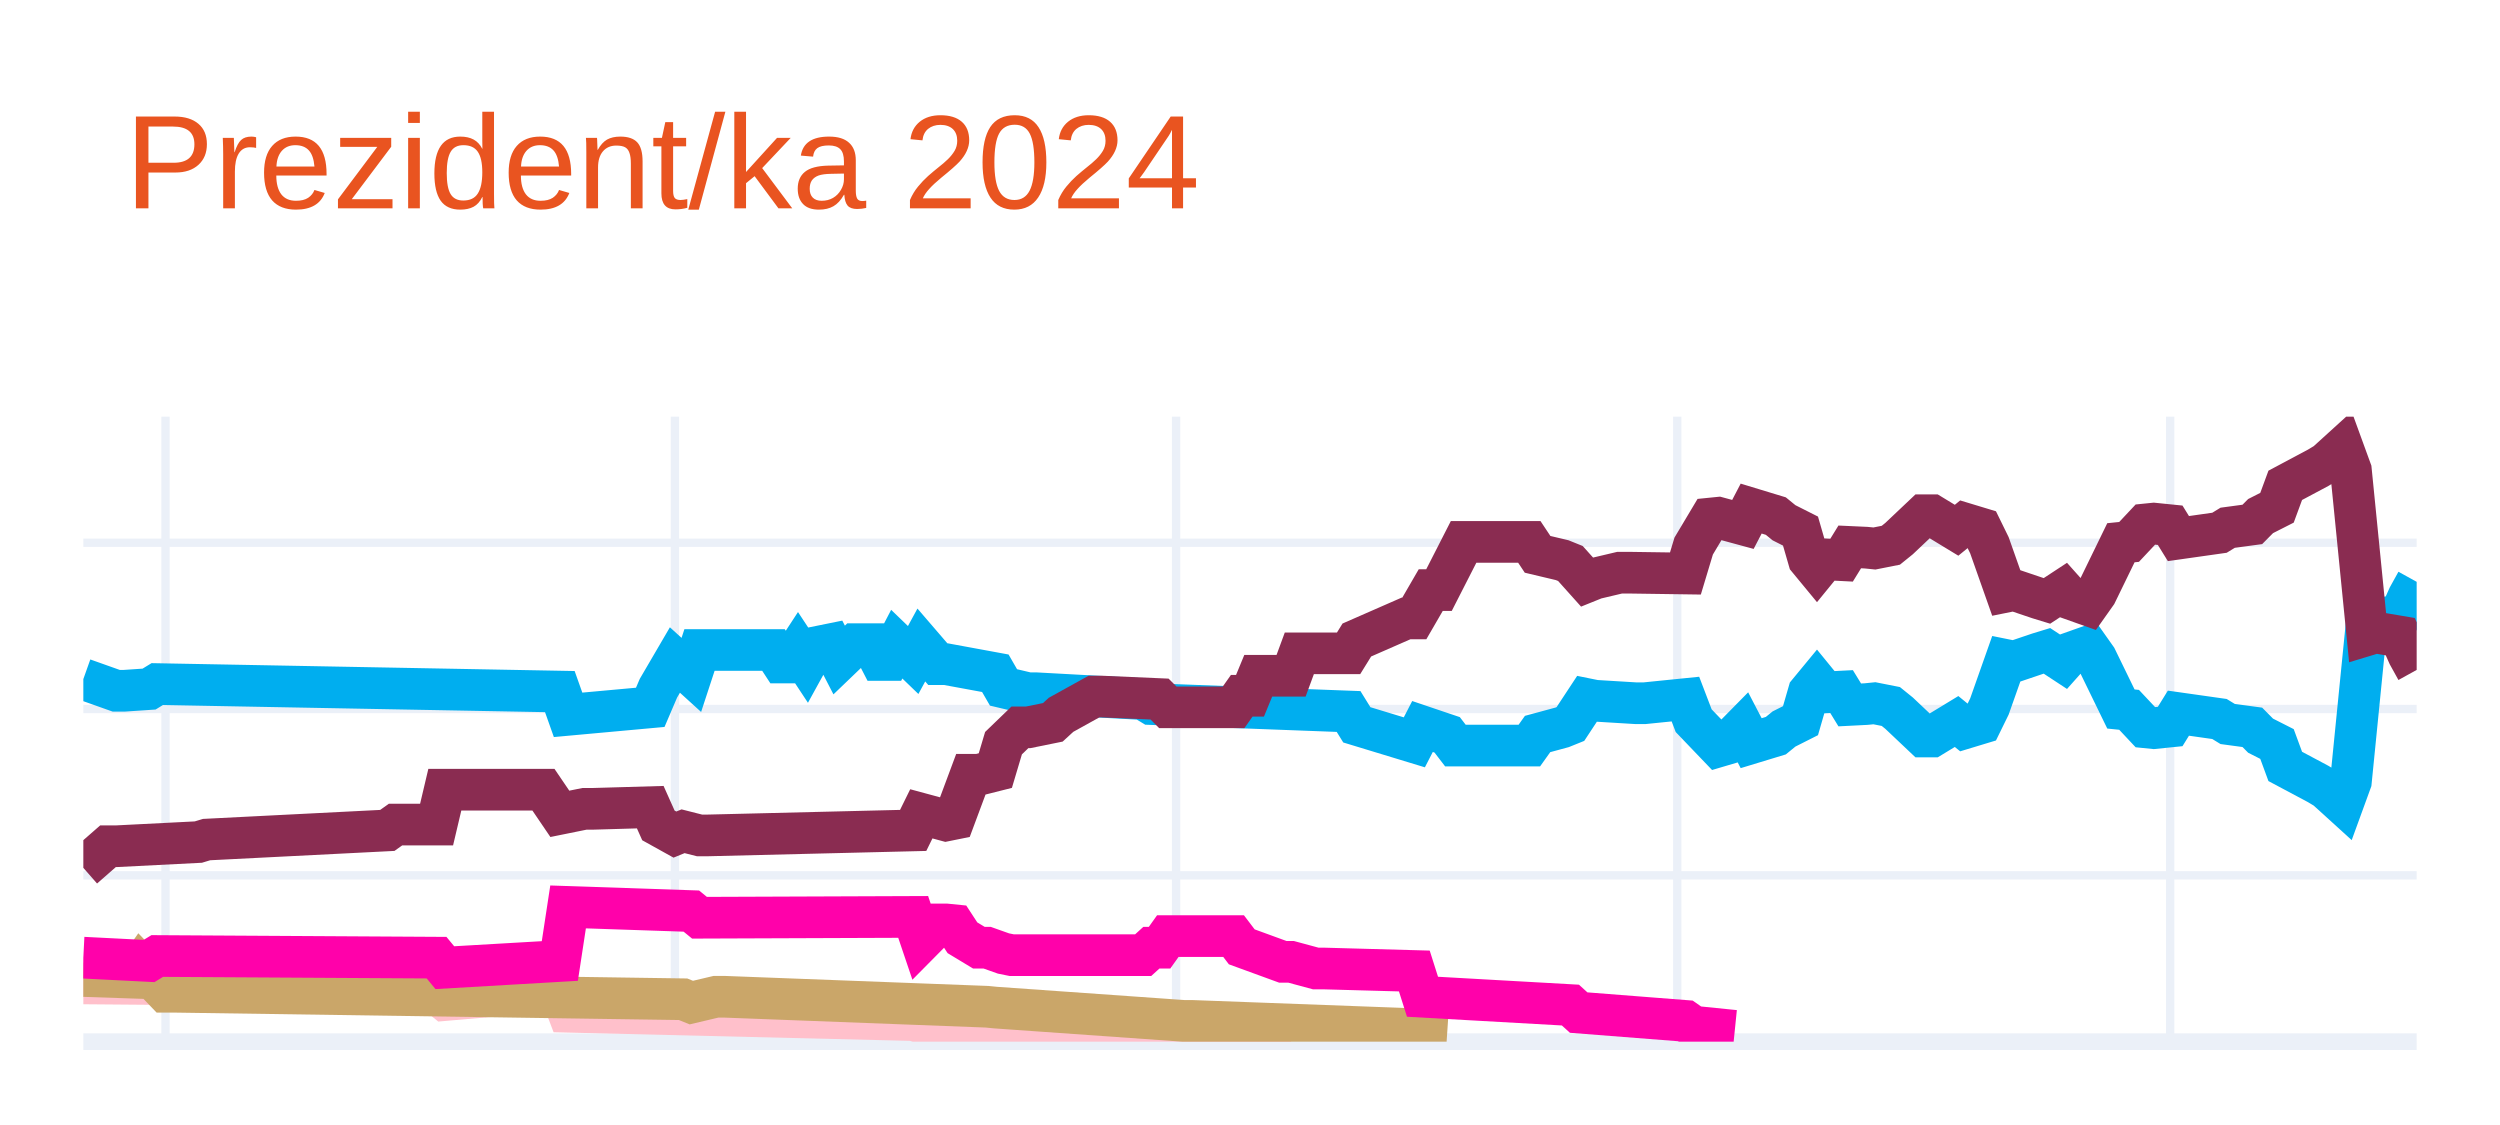
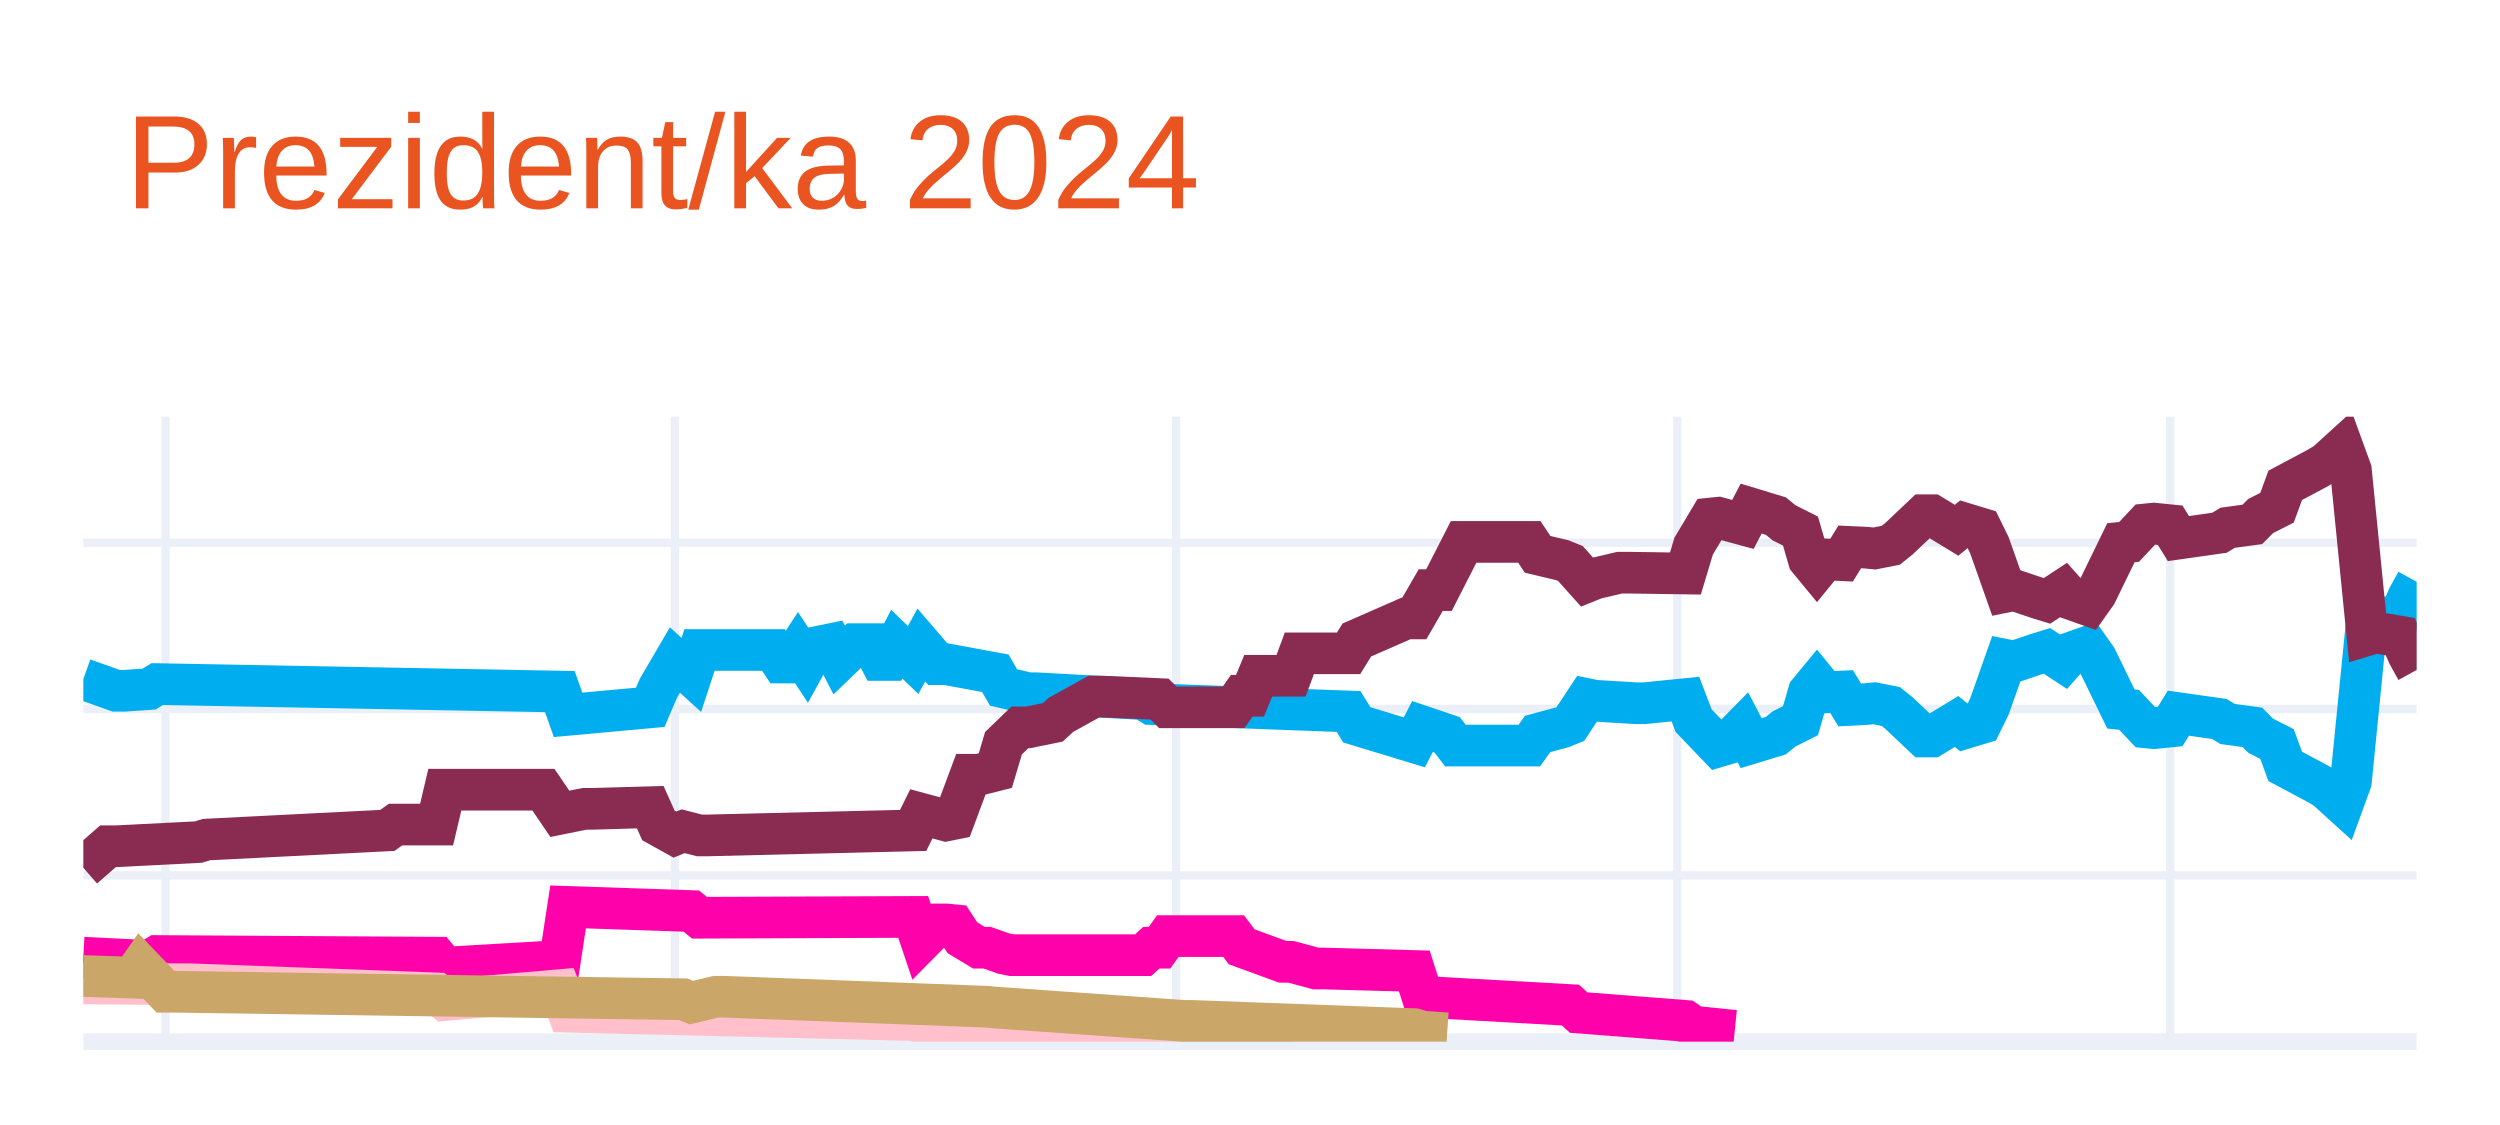
<svg xmlns="http://www.w3.org/2000/svg" class="main-svg" width="300" height="135" style="" viewBox="0 0 300 135">
  <rect x="0" y="0" width="300" height="135" style="fill: rgb(255, 255, 255); fill-opacity: 1;" />
-   <defs id="defs-fb7800">
+   <defs id="defs-bab9a8">
    <g class="clips">
-       <clipPath id="clipfb7800xyplot" class="plotclip">
+       <clipPath id="clipbab9a8xyplot" class="plotclip">
        <rect width="280" height="75" />
      </clipPath>
-       <clipPath class="axesclip" id="clipfb7800x">
+       <clipPath class="axesclip" id="clipbab9a8x">
        <rect x="10" y="0" width="280" height="135" />
      </clipPath>
-       <clipPath class="axesclip" id="clipfb7800y">
+       <clipPath class="axesclip" id="clipbab9a8y">
        <rect x="0" y="50" width="300" height="75" />
      </clipPath>
-       <clipPath class="axesclip" id="clipfb7800xy">
+       <clipPath class="axesclip" id="clipbab9a8xy">
        <rect x="10" y="50" width="280" height="75" />
      </clipPath>
    </g>
    <g class="gradients" />
    <g class="patterns" />
  </defs>
  <g class="bglayer" />
  <g class="layer-below">
    <g class="imagelayer" />
    <g class="shapelayer" />
  </g>
  <g class="cartesianlayer">
    <g class="subplot xy">
      <g class="layer-subplot">
        <g class="shapelayer" />
        <g class="imagelayer" />
      </g>
      <g class="minor-gridlayer">
        <g class="x" />
        <g class="y" />
      </g>
      <g class="gridlayer">
        <g class="x">
          <path class="xgrid crisp" transform="translate(19.86,0)" d="M0,50v75" style="stroke: rgb(235, 240, 248); stroke-opacity: 1; stroke-width: 1px;" />
          <path class="xgrid crisp" transform="translate(80.99,0)" d="M0,50v75" style="stroke: rgb(235, 240, 248); stroke-opacity: 1; stroke-width: 1px;" />
          <path class="xgrid crisp" transform="translate(141.13,0)" d="M0,50v75" style="stroke: rgb(235, 240, 248); stroke-opacity: 1; stroke-width: 1px;" />
          <path class="xgrid crisp" transform="translate(201.27,0)" d="M0,50v75" style="stroke: rgb(235, 240, 248); stroke-opacity: 1; stroke-width: 1px;" />
          <path class="xgrid crisp" transform="translate(260.42,0)" d="M0,50v75" style="stroke: rgb(235, 240, 248); stroke-opacity: 1; stroke-width: 1px;" />
        </g>
        <g class="y">
          <path class="ygrid crisp" transform="translate(0,105.04)" d="M10,0h280" style="stroke: rgb(235, 240, 248); stroke-opacity: 1; stroke-width: 1px;" />
          <path class="ygrid crisp" transform="translate(0,85.08)" d="M10,0h280" style="stroke: rgb(235, 240, 248); stroke-opacity: 1; stroke-width: 1px;" />
          <path class="ygrid crisp" transform="translate(0,65.13)" d="M10,0h280" style="stroke: rgb(235, 240, 248); stroke-opacity: 1; stroke-width: 1px;" />
        </g>
      </g>
      <g class="zerolinelayer">
        <path class="yzl zl crisp" transform="translate(0,125)" d="M10,0h280" style="stroke: rgb(235, 240, 248); stroke-opacity: 1; stroke-width: 2px;" />
      </g>
      <g class="layer-between">
        <g class="shapelayer" />
        <g class="imagelayer" />
      </g>
      <path class="xlines-below" />
      <path class="ylines-below" />
      <g class="overlines-below" />
      <g class="xaxislayer-below" />
      <g class="yaxislayer-below" />
      <g class="overaxes-below" />
-       <g class="plot" transform="translate(10,50)" clip-path="url(#clipfb7800xyplot)">
+       <g class="plot" transform="translate(10,50)" clip-path="url(#clipbab9a8xyplot)">
        <g class="scatterlayer mlayer">
-           <g class="trace scatter trace213125" style="stroke-miterlimit: 2; opacity: 1;">
+           <g class="trace scatter trace095af8" style="stroke-miterlimit: 2; opacity: 1;">
            <g class="fills" />
            <g class="errorbars" />
            <g class="lines">
              <path class="js-line" d="M0,31.49L3.94,32.89L4.93,32.89L7.89,32.69L8.87,32.09L57.18,32.99L58.17,35.78L68.03,34.88L69.01,32.59L70.99,29.2L71.97,30.09L72.96,30.99L73.94,28L82.82,28L83.8,29.5L84.79,29.5L85.77,28L86.76,29.5L87.75,27.7L89.72,27.3L90.7,29.2L92.68,27.3L93.66,27.3L94.65,27.3L95.63,29.2L96.62,29.2L97.61,27.3L99.58,29.2L100.56,27.4L102.54,29.7L103.52,29.7L109.44,30.79L110.42,32.49L113.38,33.19L114.37,33.19L127.18,33.89L128.17,34.49L151.83,35.38L152.82,36.98L159.72,39.08L160.7,37.18L163.66,38.18L164.65,39.47L173.52,39.47L174.51,38.08L177.46,37.28L178.45,36.88L180.42,33.89L181.41,34.09L186.34,34.39L187.32,34.39L192.25,33.89L193.24,36.48L196.2,39.57L197.18,39.28L199.15,37.28L200.14,39.18L203.1,38.28L204.08,37.48L206.06,36.48L207.04,33.09L208.03,31.89L209.01,33.09L210.99,32.99L211.97,34.59L213.94,34.49L214.93,34.39L216.9,34.78L217.89,35.58L220.85,38.38L221.83,38.38L224.79,36.58L225.77,37.38L227.75,36.78L228.73,34.78L230.7,29.2L231.69,29.4L234.65,28.4L235.63,28.1L237.61,29.4L238.59,28.3L240.56,27.6L241.55,29L244.51,35.08L245.49,35.18L247.46,37.28L248.45,37.38L250.42,37.18L251.41,35.58L256.34,36.28L257.32,36.88L260.28,37.28L261.27,38.28L263.24,39.28L264.23,41.97L268.17,44.07L269.15,44.66L271.13,46.46L272.11,43.77L274.08,24.01L275.07,24.31L278.03,23.81L279.01,21.61L280,19.82" style="vector-effect: none; fill: none; stroke: rgb(0, 174, 239); stroke-opacity: 1; stroke-width: 5px; opacity: 1;" />
            </g>
            <g class="points" />
            <g class="text" />
          </g>
-           <g class="trace scatter trace0fc53c" style="stroke-miterlimit: 2; opacity: 1;">
+           <g class="trace scatter trace66c489" style="stroke-miterlimit: 2; opacity: 1;">
            <g class="fills" />
            <g class="errorbars" />
            <g class="lines">
              <path class="js-line" d="M0,54.14L2.96,51.55L3.94,51.55L13.8,51.05L14.79,50.75L36.48,49.65L37.46,48.95L42.39,48.95L43.38,44.76L55.21,44.76L57.18,47.66L60.14,47.06L61.13,47.06L68.03,46.86L69.01,49.05L70.99,50.15L71.97,49.75L73.94,50.25L74.93,50.25L99.58,49.65L100.56,47.66L103.52,48.46L104.51,48.26L106.48,42.97L107.46,42.97L109.44,42.47L110.42,39.18L112.39,37.28L113.38,37.28L116.34,36.68L117.32,35.78L121.27,33.59L122.25,33.59L129.15,33.89L130.14,34.88L138.03,34.88L139.01,33.49L140,33.49L140.99,31.09L144.93,31.09L145.92,28.4L151.83,28.4L152.82,26.8L158.73,24.21L159.72,24.21L161.69,20.81L162.68,20.81L165.63,15.03L166.62,15.03L173.52,15.03L174.51,16.52L177.46,17.22L178.45,17.62L180.42,19.82L181.41,19.42L184.37,18.72L185.35,18.72L192.25,18.82L193.24,15.53L195.21,12.23L196.2,12.13L199.15,12.93L200.14,11.03L203.1,11.93L204.08,12.73L206.06,13.73L207.04,17.12L208.03,18.32L209.01,17.12L210.99,17.22L211.97,15.63L213.94,15.72L214.93,15.82L216.9,15.43L217.89,14.63L220.85,11.83L221.83,11.83L224.79,13.63L225.77,12.83L227.75,13.43L228.73,15.43L230.7,21.01L231.69,20.81L234.65,21.81L235.63,22.11L237.61,20.81L238.59,21.91L240.56,22.61L241.55,21.21L244.51,15.13L245.49,15.03L247.46,12.93L248.45,12.83L250.42,13.03L251.41,14.63L256.34,13.93L257.32,13.33L260.28,12.93L261.27,11.93L263.24,10.93L264.23,8.24L268.17,6.14L269.15,5.55L271.13,3.75L272.11,6.44L274.08,26.2L275.07,25.9L278.03,26.4L279.01,28.6L280,30.39" style="vector-effect: none; fill: none; stroke: rgb(138, 44, 81); stroke-opacity: 1; stroke-width: 5px; opacity: 1;" />
            </g>
            <g class="points" />
            <g class="text" />
          </g>
-           <g class="trace scatter trace9c4ec3" style="stroke-miterlimit: 2; opacity: 1;">
+           <g class="trace scatter trace690b5d" style="stroke-miterlimit: 2; opacity: 1;">
+             <g class="fills" />
+             <g class="errorbars" />
+             <g class="lines">
+               <path class="js-line" d="M0,64.92L7.89,65.32L8.87,64.72L42.39,64.92L43.38,66.12L57.18,65.32L58.17,58.83L72.96,59.33L73.94,60.13L99.58,60.03L100.56,62.93L102.54,60.93L103.52,60.93L104.51,61.03L105.49,62.53L107.46,63.72L108.45,63.72L110.42,64.42L111.41,64.62L127.18,64.62L128.17,63.72L129.15,63.72L130.14,62.33L138.03,62.33L139.01,63.62L143.94,65.42L144.93,65.42L147.89,66.22L148.87,66.22L159.72,66.52L160.7,69.61L178.45,70.61L179.44,71.51L192.25,72.51L193.24,73.2L198.17,73.7" style="vector-effect: none; fill: none; stroke: rgb(255, 1, 170); stroke-opacity: 1; stroke-width: 5px; opacity: 1;" />
+             </g>
+             <g class="points" />
+             <g class="text" />
+           </g>
+           <g class="trace scatter trace715a68" style="stroke-miterlimit: 2; opacity: 1;">
            <g class="fills" />
            <g class="errorbars" />
            <g class="lines">
              <path class="js-line" d="M0,68.01L11.83,68.11L12.82,68.11L42.39,69.21L43.38,70.01L57.18,68.81L58.17,71.41L99.58,72.41L100.56,72.7L107.46,72.61L108.45,72.61L130.14,73.7L132.11,73.7L144.93,73.7" style="vector-effect: none; fill: none; stroke: rgb(255, 192, 203); stroke-opacity: 1; stroke-width: 5px; opacity: 1;" />
            </g>
            <g class="points" />
            <g class="text" />
          </g>
-           <g class="trace scatter tracef06494" style="stroke-miterlimit: 2; opacity: 1;">
+           <g class="trace scatter trace42fba4" style="stroke-miterlimit: 2; opacity: 1;">
            <g class="fills" />
            <g class="errorbars" />
            <g class="lines">
              <path class="js-line" d="M0,67.12L5.92,67.32L6.9,65.92L9.86,69.01L10.85,69.01L71.97,69.91L72.96,70.31L75.92,69.61L76.9,69.61L108.45,70.81L109.44,70.91L132.11,72.51L133.1,72.51L159.72,73.5L160.7,73.8L163.66,74" style="vector-effect: none; fill: none; stroke: rgb(202, 166, 105); stroke-opacity: 1; stroke-width: 5px; opacity: 1;" />
-             </g>
-             <g class="points" />
-             <g class="text" />
-           </g>
-           <g class="trace scatter trace316d47" style="stroke-miterlimit: 2; opacity: 1;">
-             <g class="fills" />
-             <g class="errorbars" />
-             <g class="lines">
-               <path class="js-line" d="M0,64.92L7.89,65.32L8.87,64.72L42.39,64.92L43.38,66.12L57.18,65.32L58.17,58.83L72.96,59.33L73.94,60.13L99.58,60.03L100.56,62.93L102.54,60.93L103.52,60.93L104.51,61.03L105.49,62.53L107.46,63.72L108.45,63.72L110.42,64.42L111.41,64.62L127.18,64.62L128.17,63.72L129.15,63.72L130.14,62.33L138.03,62.33L139.01,63.62L143.94,65.42L144.93,65.42L147.89,66.22L148.87,66.22L159.72,66.52L160.7,69.61L178.45,70.61L179.44,71.51L192.25,72.51L193.24,73.2L198.17,73.7" style="vector-effect: none; fill: none; stroke: rgb(255, 1, 170); stroke-opacity: 1; stroke-width: 5px; opacity: 1;" />
            </g>
            <g class="points" />
            <g class="text" />
          </g>
        </g>
      </g>
      <g class="overplot" />
      <path class="xlines-above crisp" d="M0,0" style="fill: none;" />
      <path class="ylines-above crisp" d="M0,0" style="fill: none;" />
      <g class="overlines-above" />
      <g class="xaxislayer-above" />
      <g class="yaxislayer-above" />
      <g class="overaxes-above" />
    </g>
  </g>
  <g class="polarlayer" />
  <g class="smithlayer" />
  <g class="ternarylayer" />
  <g class="geolayer" />
  <g class="funnelarealayer" />
  <g class="pielayer" />
  <g class="iciclelayer" />
  <g class="treemaplayer" />
  <g class="sunburstlayer" />
  <g class="glimages" />
-   <defs id="topdefs-fb7800">
+   <defs id="topdefs-bab9a8">
    <g class="clips" />
  </defs>
  <g class="layer-above">
    <g class="imagelayer" />
    <g class="shapelayer" />
  </g>
  <g class="infolayer">
    <g class="g-gtitle">
      <text class="gtitle" x="15" y="25" text-anchor="start" dy="0em" style="font-family: Ubuntu, verdana, arial, sans-serif; font-size: 16px; fill: rgb(233, 84, 32); opacity: 1; white-space: pre;">Prezident/ka 2024</text>
    </g>
    <g class="g-xtitle" />
    <g class="g-ytitle" />
  </g>
</svg>
